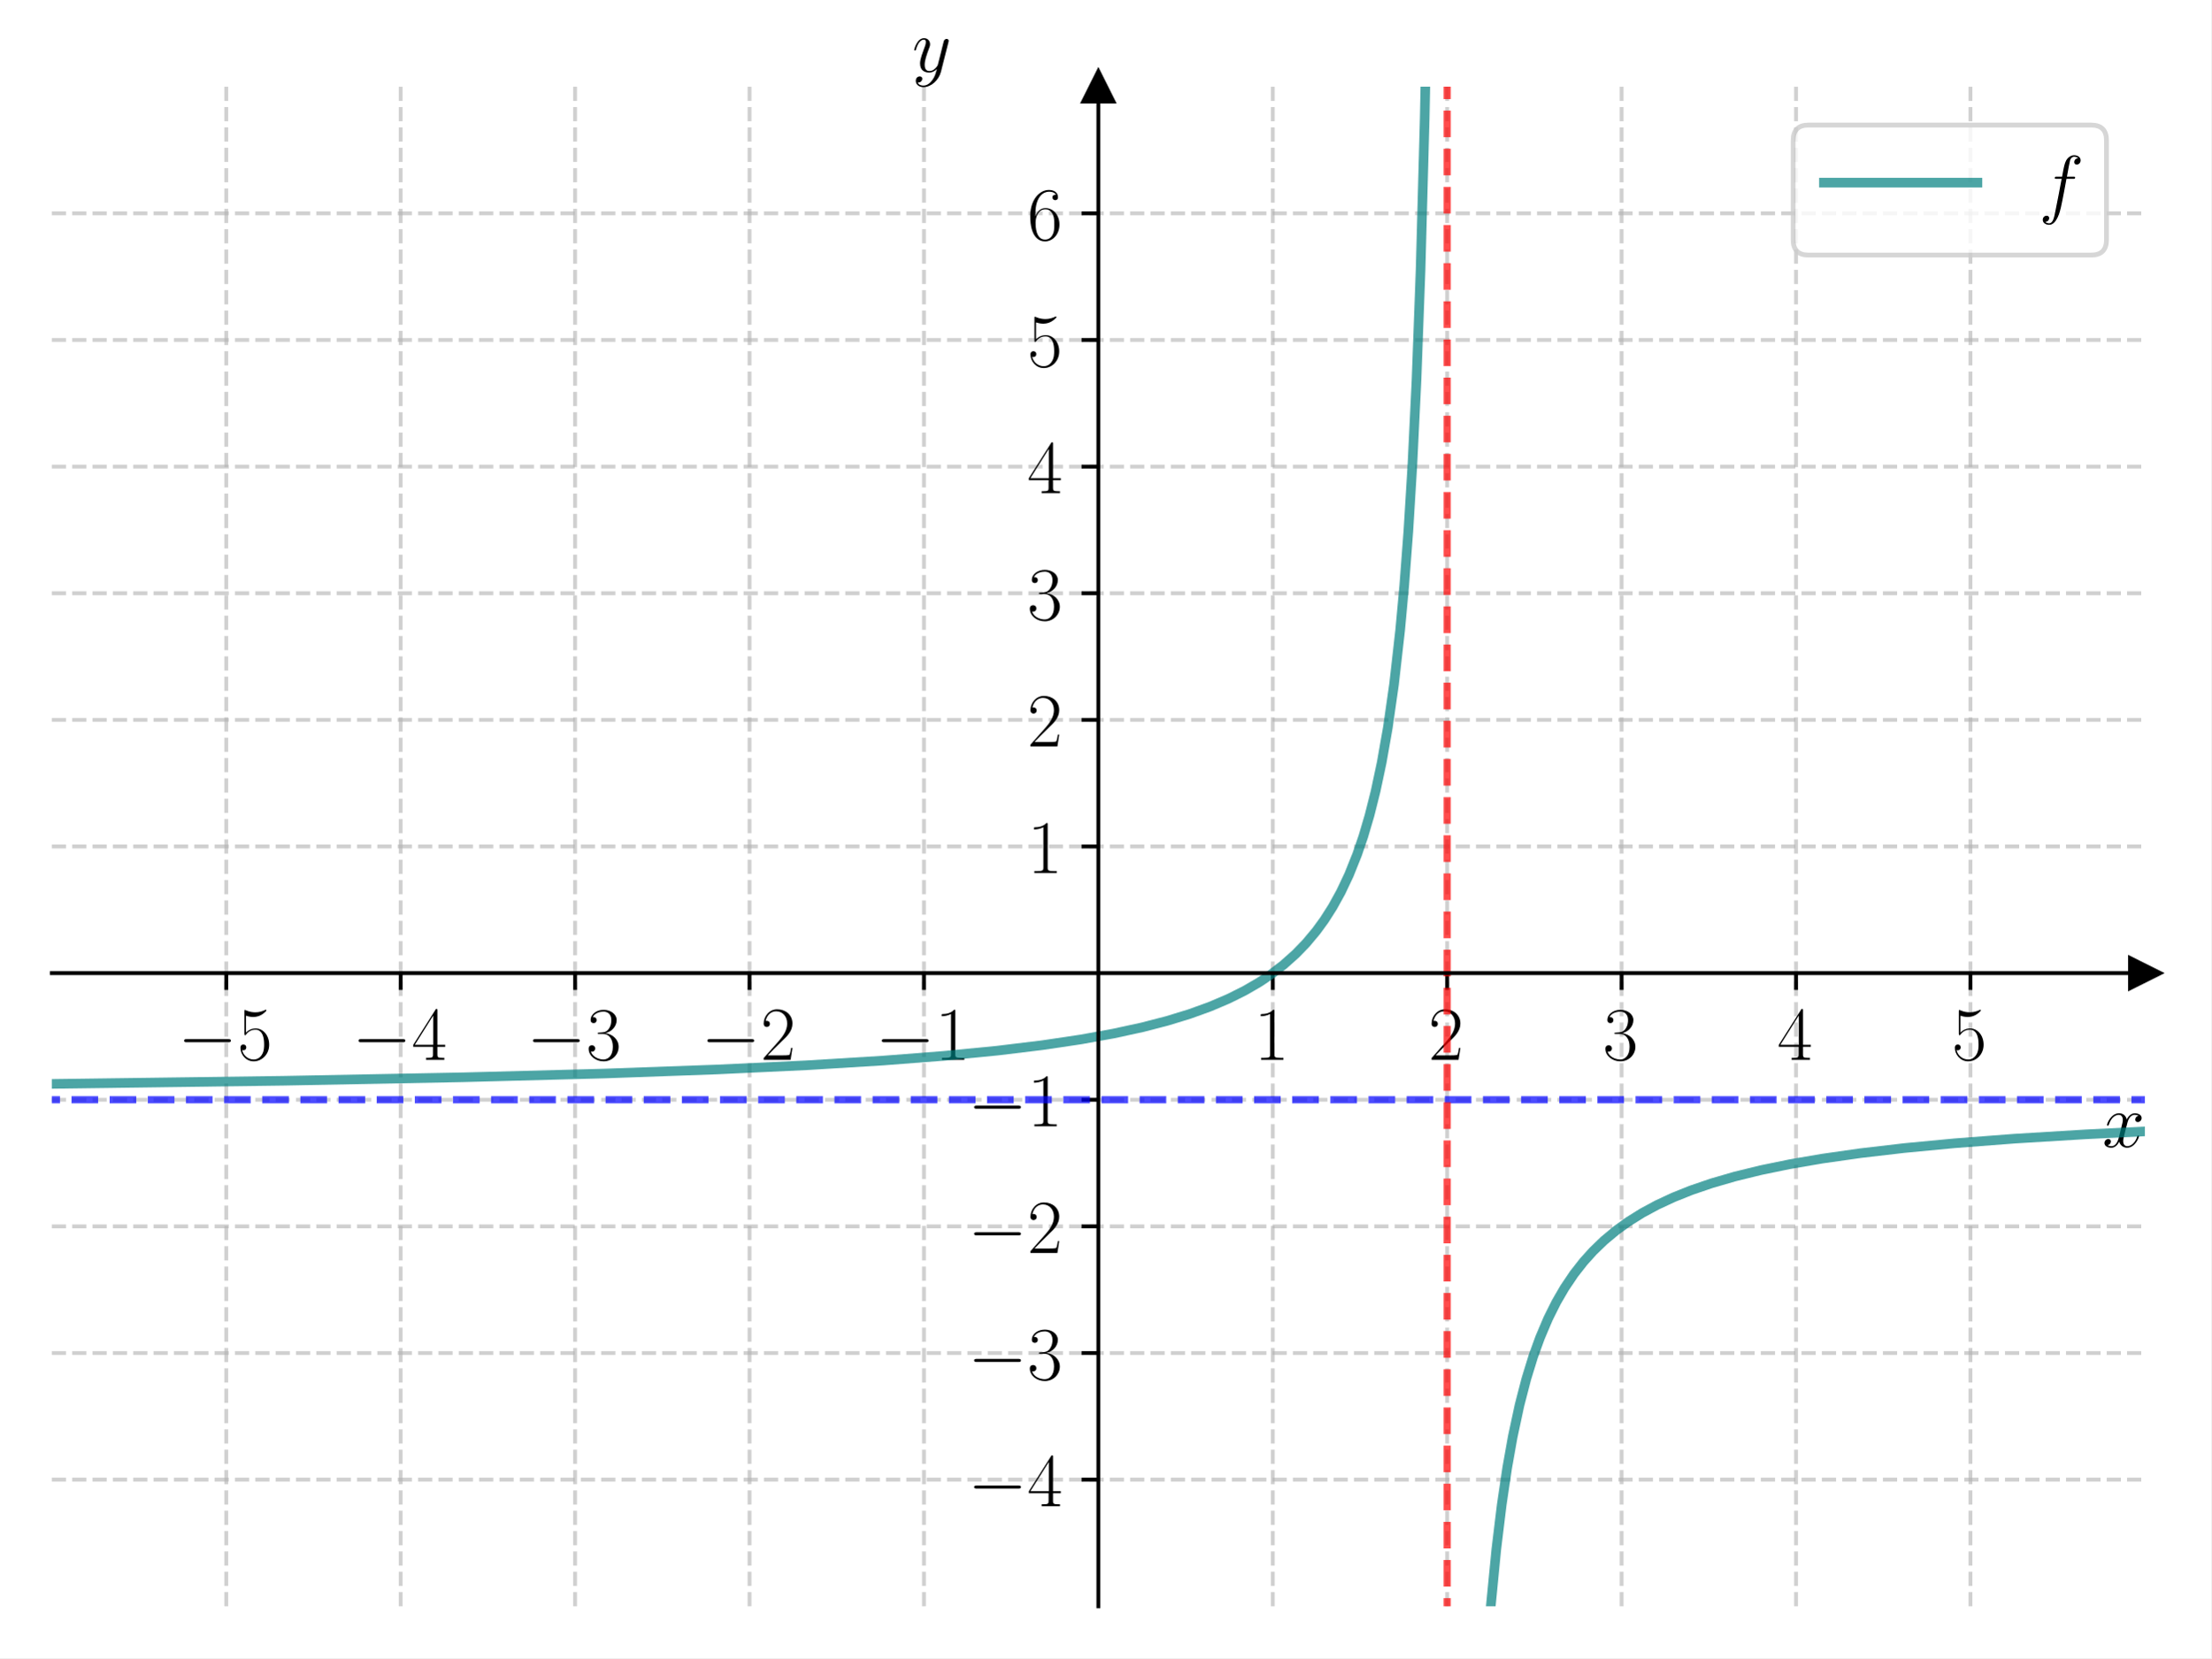
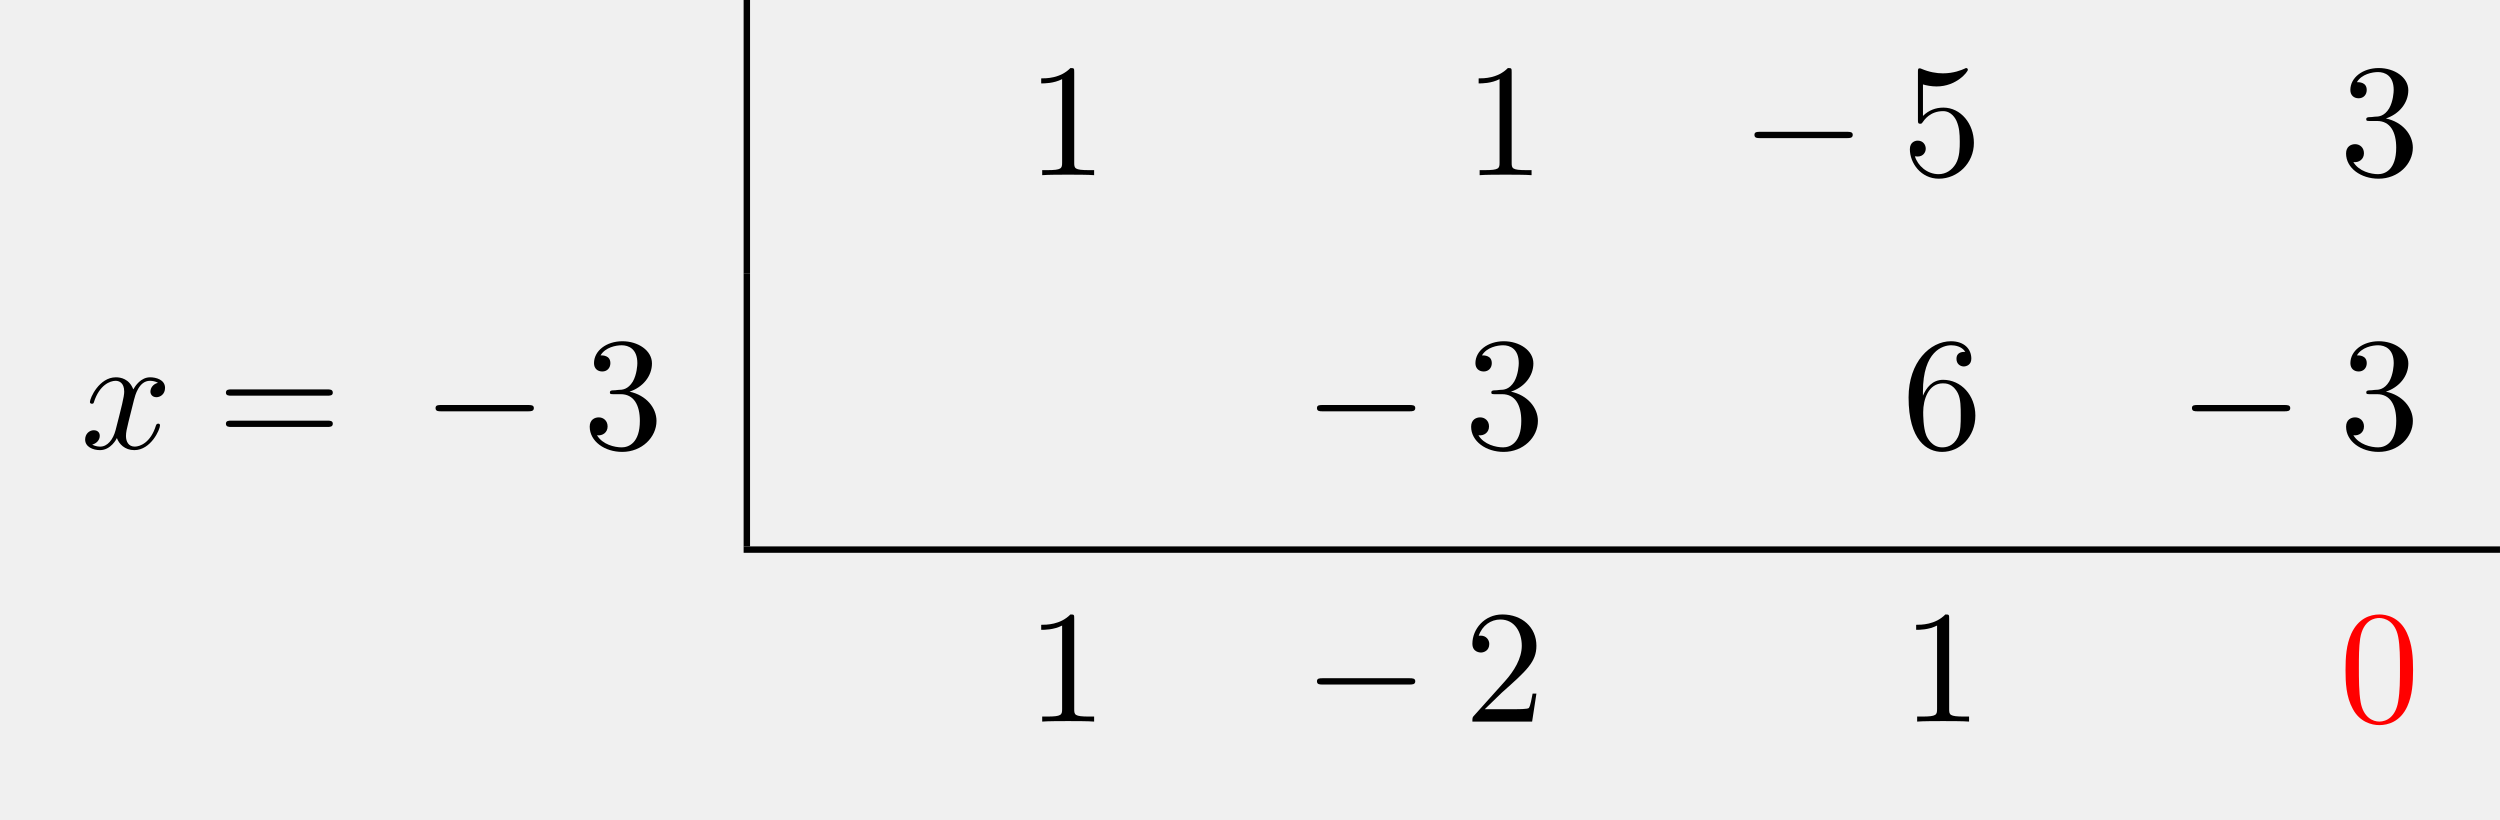
- <svg xmlns="http://www.w3.org/2000/svg" xmlns:xlink="http://www.w3.org/1999/xlink" width="460.8pt" height="345.6pt" viewBox="0 0 460.8 345.6" version="1.1">
+ <svg xmlns="http://www.w3.org/2000/svg" xmlns:xlink="http://www.w3.org/1999/xlink" width="154.978" height="50.809" viewBox="0 0 154.978 50.809">
  <defs>
-     <style type="text/css">*{stroke-linejoin: round; stroke-linecap: butt}</style>
-   </defs>
-   <g id="figure_1">
-     <g id="patch_1">
-       <path d="M 0 345.6  L 460.8 345.6  L 460.8 0  L 0 0  z " style="fill: #ffffff" />
-     </g>
-     <g id="axes_1">
-       <g id="patch_2">
-         <path d="M 10.8 334.8  L 447 334.8  L 447 18.065  L 10.8 18.065  z " style="fill: #ffffff" />
+     <g>
+       <g id="glyph-0-0">
+         <path d="M 2.938 -6.375 C 2.938 -6.625 2.938 -6.641 2.703 -6.641 C 2.078 -6 1.203 -6 0.891 -6 L 0.891 -5.688 C 1.094 -5.688 1.672 -5.688 2.188 -5.953 L 2.188 -0.781 C 2.188 -0.422 2.156 -0.312 1.266 -0.312 L 0.953 -0.312 L 0.953 0 C 1.297 -0.031 2.156 -0.031 2.562 -0.031 C 2.953 -0.031 3.828 -0.031 4.172 0 L 4.172 -0.312 L 3.859 -0.312 C 2.953 -0.312 2.938 -0.422 2.938 -0.781 Z M 2.938 -6.375 " />
      </g>
-       <g id="matplotlib.axis_1">
-         <g id="xtick_1">
-           <g id="line2d_1">
-             <path d="M 47.15 334.8  L 47.15 18.065  " clip-path="url(#p3969164d17)" style="fill: none; stroke-dasharray: 2.96,1.28; stroke-dashoffset: 0; stroke: #b0b0b0; stroke-opacity: 0.6; stroke-width: 0.8" />
-           </g>
-           <g id="line2d_2">
-             <defs>
-               <path id="m79aefeccb5" d="M 0 0  L 0 3.5  " style="stroke: #000000; stroke-width: 0.8" />
-             </defs>
-             <g>
-               <use xlink:href="#m79aefeccb5" x="47.15" y="202.827" style="stroke: #000000; stroke-width: 0.8" />
-             </g>
-           </g>
-           <g id="text_1">
-             <g transform="translate(37.04901 220.8965) scale(0.16 -0.16)">
-               <defs>
-                 <path id="CMSY10-0" d="M 4218 1472  C 4326 1472 4442 1472 4442 1600  C 4442 1728 4326 1728 4218 1728  L 755 1728  C 646 1728 531 1728 531 1600  C 531 1472 646 1472 755 1472  L 4218 1472  z " transform="scale(0.015625)" />
-                 <path id="CMR17-35" d="M 730 3692  C 794 3666 1056 3584 1325 3584  C 1920 3584 2246 3911 2432 4100  C 2432 4157 2432 4192 2394 4192  C 2387 4192 2374 4192 2323 4163  C 2099 4058 1837 3973 1517 3973  C 1325 3973 1037 3999 723 4139  C 653 4171 640 4171 634 4171  C 602 4171 595 4164 595 4037  L 595 2203  C 595 2089 595 2057 659 2057  C 691 2057 704 2070 736 2114  C 941 2401 1222 2522 1542 2522  C 1766 2522 2246 2382 2246 1289  C 2246 1085 2246 715 2054 421  C 1894 159 1645 25 1370 25  C 947 25 518 320 403 814  C 429 807 480 795 506 795  C 589 795 749 840 749 1038  C 749 1210 627 1280 506 1280  C 358 1280 262 1190 262 1011  C 262 454 704 -128 1382 -128  C 2042 -128 2669 440 2669 1264  C 2669 2030 2170 2624 1549 2624  C 1222 2624 947 2503 730 2274  L 730 3692  z " transform="scale(0.015625)" />
-               </defs>
-               <use xlink:href="#CMSY10-0" transform="scale(0.996264)" />
-               <use xlink:href="#CMR17-35" transform="translate(77.48747 0) scale(0.996264)" />
-             </g>
-           </g>
-         </g>
-         <g id="xtick_2">
-           <g id="line2d_3">
-             <path d="M 83.5 334.8  L 83.5 18.065  " clip-path="url(#p3969164d17)" style="fill: none; stroke-dasharray: 2.96,1.28; stroke-dashoffset: 0; stroke: #b0b0b0; stroke-opacity: 0.6; stroke-width: 0.8" />
-           </g>
-           <g id="line2d_4">
-             <g>
-               <use xlink:href="#m79aefeccb5" x="83.5" y="202.827" style="stroke: #000000; stroke-width: 0.8" />
-             </g>
-           </g>
-           <g id="text_2">
-             <g transform="translate(73.39901 220.8965) scale(0.16 -0.16)">
-               <defs>
-                 <path id="CMR17-34" d="M 2150 4122  C 2150 4256 2144 4256 2029 4256  L 128 1254  L 128 1088  L 1779 1088  L 1779 457  C 1779 224 1766 160 1318 160  L 1197 160  L 1197 0  C 1402 0 1747 0 1965 0  C 2182 0 2528 0 2733 0  L 2733 160  L 2611 160  C 2163 160 2150 224 2150 457  L 2150 1088  L 2803 1088  L 2803 1254  L 2150 1254  L 2150 4122  z M 1798 3703  L 1798 1254  L 256 1254  L 1798 3703  z " transform="scale(0.015625)" />
-               </defs>
-               <use xlink:href="#CMSY10-0" transform="scale(0.996264)" />
-               <use xlink:href="#CMR17-34" transform="translate(77.48747 0) scale(0.996264)" />
-             </g>
-           </g>
-         </g>
-         <g id="xtick_3">
-           <g id="line2d_5">
-             <path d="M 119.85 334.8  L 119.85 18.065  " clip-path="url(#p3969164d17)" style="fill: none; stroke-dasharray: 2.96,1.28; stroke-dashoffset: 0; stroke: #b0b0b0; stroke-opacity: 0.6; stroke-width: 0.8" />
-           </g>
-           <g id="line2d_6">
-             <g>
-               <use xlink:href="#m79aefeccb5" x="119.85" y="202.827" style="stroke: #000000; stroke-width: 0.8" />
-             </g>
-           </g>
-           <g id="text_3">
-             <g transform="translate(109.749 220.8965) scale(0.16 -0.16)">
-               <defs>
-                 <path id="CMR17-33" d="M 1414 2157  C 1984 2157 2234 1662 2234 1090  C 2234 320 1824 25 1453 25  C 1114 25 563 194 390 693  C 422 680 454 680 486 680  C 640 680 755 782 755 948  C 755 1133 614 1216 486 1216  C 378 1216 211 1165 211 926  C 211 335 787 -128 1466 -128  C 2176 -128 2720 430 2720 1085  C 2720 1707 2208 2157 1600 2227  C 2086 2328 2554 2756 2554 3329  C 2554 3820 2048 4179 1472 4179  C 890 4179 378 3829 378 3329  C 378 3110 544 3072 627 3072  C 762 3072 877 3155 877 3321  C 877 3486 762 3569 627 3569  C 602 3569 570 3569 544 3557  C 730 3959 1235 4032 1459 4032  C 1683 4032 2106 3925 2106 3320  C 2106 3143 2080 2828 1862 2550  C 1670 2304 1453 2304 1242 2284  C 1210 2284 1062 2269 1037 2269  C 992 2263 966 2257 966 2208  C 966 2163 973 2157 1101 2157  L 1414 2157  z " transform="scale(0.015625)" />
-               </defs>
-               <use xlink:href="#CMSY10-0" transform="scale(0.996264)" />
-               <use xlink:href="#CMR17-33" transform="translate(77.48747 0) scale(0.996264)" />
-             </g>
-           </g>
-         </g>
-         <g id="xtick_4">
-           <g id="line2d_7">
-             <path d="M 156.2 334.8  L 156.2 18.065  " clip-path="url(#p3969164d17)" style="fill: none; stroke-dasharray: 2.96,1.28; stroke-dashoffset: 0; stroke: #b0b0b0; stroke-opacity: 0.6; stroke-width: 0.8" />
-           </g>
-           <g id="line2d_8">
-             <g>
-               <use xlink:href="#m79aefeccb5" x="156.2" y="202.827" style="stroke: #000000; stroke-width: 0.8" />
-             </g>
-           </g>
-           <g id="text_4">
-             <g transform="translate(146.099 220.8965) scale(0.16 -0.16)">
-               <defs>
-                 <path id="CMR17-32" d="M 2669 989  L 2554 989  C 2490 536 2438 459 2413 420  C 2381 369 1920 369 1830 369  L 602 369  C 832 619 1280 1072 1824 1597  C 2214 1967 2669 2402 2669 3035  C 2669 3790 2067 4224 1395 4224  C 691 4224 262 3604 262 3030  C 262 2780 448 2748 525 2748  C 589 2748 781 2787 781 3010  C 781 3207 614 3264 525 3264  C 486 3264 448 3258 422 3245  C 544 3790 915 4058 1306 4058  C 1862 4058 2227 3617 2227 3035  C 2227 2479 1901 2000 1536 1584  L 262 146  L 262 0  L 2515 0  L 2669 989  z " transform="scale(0.015625)" />
-               </defs>
-               <use xlink:href="#CMSY10-0" transform="scale(0.996264)" />
-               <use xlink:href="#CMR17-32" transform="translate(77.48747 0) scale(0.996264)" />
-             </g>
-           </g>
-         </g>
-         <g id="xtick_5">
-           <g id="line2d_9">
-             <path d="M 192.55 334.8  L 192.55 18.065  " clip-path="url(#p3969164d17)" style="fill: none; stroke-dasharray: 2.96,1.28; stroke-dashoffset: 0; stroke: #b0b0b0; stroke-opacity: 0.6; stroke-width: 0.8" />
-           </g>
-           <g id="line2d_10">
-             <g>
-               <use xlink:href="#m79aefeccb5" x="192.55" y="202.827" style="stroke: #000000; stroke-width: 0.8" />
-             </g>
-           </g>
-           <g id="text_5">
-             <g transform="translate(182.449 220.8965) scale(0.16 -0.16)">
-               <defs>
-                 <path id="CMR17-31" d="M 1702 4058  C 1702 4192 1696 4192 1606 4192  C 1357 3916 979 3827 621 3827  C 602 3827 570 3827 563 3808  C 557 3795 557 3782 557 3648  C 755 3648 1088 3686 1344 3839  L 1344 461  C 1344 236 1331 160 781 160  L 589 160  L 589 0  C 896 0 1216 0 1523 0  C 1830 0 2150 0 2458 0  L 2458 160  L 2266 160  C 1715 160 1702 230 1702 458  L 1702 4058  z " transform="scale(0.015625)" />
-               </defs>
-               <use xlink:href="#CMSY10-0" transform="scale(0.996264)" />
-               <use xlink:href="#CMR17-31" transform="translate(77.48747 0) scale(0.996264)" />
-             </g>
-           </g>
-         </g>
-         <g id="xtick_6">
-           <g id="line2d_11">
-             <path d="M 265.25 334.8  L 265.25 18.065  " clip-path="url(#p3969164d17)" style="fill: none; stroke-dasharray: 2.96,1.28; stroke-dashoffset: 0; stroke: #b0b0b0; stroke-opacity: 0.6; stroke-width: 0.8" />
-           </g>
-           <g id="line2d_12">
-             <g>
-               <use xlink:href="#m79aefeccb5" x="265.25" y="202.827" style="stroke: #000000; stroke-width: 0.8" />
-             </g>
-           </g>
-           <g id="text_6">
-             <g transform="translate(261.348 220.8965) scale(0.16 -0.16)">
-               <use xlink:href="#CMR17-31" transform="scale(0.996264)" />
-             </g>
-           </g>
-         </g>
-         <g id="xtick_7">
-           <g id="line2d_13">
-             <path d="M 301.6 334.8  L 301.6 18.065  " clip-path="url(#p3969164d17)" style="fill: none; stroke-dasharray: 2.96,1.28; stroke-dashoffset: 0; stroke: #b0b0b0; stroke-opacity: 0.6; stroke-width: 0.8" />
-           </g>
-           <g id="line2d_14">
-             <g>
-               <use xlink:href="#m79aefeccb5" x="301.6" y="202.827" style="stroke: #000000; stroke-width: 0.8" />
-             </g>
-           </g>
-           <g id="text_7">
-             <g transform="translate(297.698 220.8965) scale(0.16 -0.16)">
-               <use xlink:href="#CMR17-32" transform="scale(0.996264)" />
-             </g>
-           </g>
-         </g>
-         <g id="xtick_8">
-           <g id="line2d_15">
-             <path d="M 337.95 334.8  L 337.95 18.065  " clip-path="url(#p3969164d17)" style="fill: none; stroke-dasharray: 2.96,1.28; stroke-dashoffset: 0; stroke: #b0b0b0; stroke-opacity: 0.6; stroke-width: 0.8" />
-           </g>
-           <g id="line2d_16">
-             <g>
-               <use xlink:href="#m79aefeccb5" x="337.95" y="202.827" style="stroke: #000000; stroke-width: 0.8" />
-             </g>
-           </g>
-           <g id="text_8">
-             <g transform="translate(334.048 220.8965) scale(0.16 -0.16)">
-               <use xlink:href="#CMR17-33" transform="scale(0.996264)" />
-             </g>
-           </g>
-         </g>
-         <g id="xtick_9">
-           <g id="line2d_17">
-             <path d="M 374.3 334.8  L 374.3 18.065  " clip-path="url(#p3969164d17)" style="fill: none; stroke-dasharray: 2.96,1.28; stroke-dashoffset: 0; stroke: #b0b0b0; stroke-opacity: 0.6; stroke-width: 0.8" />
-           </g>
-           <g id="line2d_18">
-             <g>
-               <use xlink:href="#m79aefeccb5" x="374.3" y="202.827" style="stroke: #000000; stroke-width: 0.8" />
-             </g>
-           </g>
-           <g id="text_9">
-             <g transform="translate(370.398 220.8965) scale(0.16 -0.16)">
-               <use xlink:href="#CMR17-34" transform="scale(0.996264)" />
-             </g>
-           </g>
-         </g>
-         <g id="xtick_10">
-           <g id="line2d_19">
-             <path d="M 410.65 334.8  L 410.65 18.065  " clip-path="url(#p3969164d17)" style="fill: none; stroke-dasharray: 2.96,1.28; stroke-dashoffset: 0; stroke: #b0b0b0; stroke-opacity: 0.6; stroke-width: 0.8" />
-           </g>
-           <g id="line2d_20">
-             <g>
-               <use xlink:href="#m79aefeccb5" x="410.65" y="202.827" style="stroke: #000000; stroke-width: 0.8" />
-             </g>
-           </g>
-           <g id="text_10">
-             <g transform="translate(406.748 220.8965) scale(0.16 -0.16)">
-               <use xlink:href="#CMR17-35" transform="scale(0.996264)" />
-             </g>
-           </g>
-         </g>
-         <g id="text_11">
-           <g transform="translate(438.1306 239.0655) scale(0.16 -0.16)">
-             <defs>
-               <path id="CMMI12-78" d="M 3034 2606  C 2829 2567 2752 2414 2752 2293  C 2752 2139 2874 2088 2963 2088  C 3155 2088 3290 2254 3290 2427  C 3290 2695 2982 2816 2714 2816  C 2323 2816 2106 2433 2048 2312  C 1901 2816 1504 2816 1389 2816  C 736 2816 390 1980 390 1839  C 390 1814 416 1782 461 1782  C 512 1782 525 1820 538 1846  C 755 2555 1184 2689 1370 2689  C 1658 2689 1715 2420 1715 2267  C 1715 2127 1677 1980 1600 1673  L 1382 798  C 1286 415 1101 64 762 64  C 730 64 570 64 435 147  C 666 192 717 383 717 460  C 717 588 621 664 499 664  C 346 664 179 530 179 326  C 179 57 480 -64 755 -64  C 1062 -64 1280 179 1414 441  C 1517 64 1837 -64 2074 -64  C 2726 -64 3072 773 3072 913  C 3072 945 3046 971 3008 971  C 2950 971 2944 939 2925 888  C 2752 326 2381 64 2093 64  C 1869 64 1747 230 1747 492  C 1747 632 1773 734 1875 1156  L 2099 2024  C 2195 2408 2413 2689 2707 2689  C 2720 2689 2899 2689 3034 2606  z " transform="scale(0.015625)" />
-             </defs>
-             <use xlink:href="#CMMI12-78" transform="scale(0.996264)" />
-           </g>
-         </g>
+       <g id="glyph-0-1">
+         <path d="M 4.469 -2 C 4.469 -3.188 3.656 -4.188 2.578 -4.188 C 2.109 -4.188 1.672 -4.031 1.312 -3.672 L 1.312 -5.625 C 1.516 -5.562 1.844 -5.5 2.156 -5.5 C 3.391 -5.5 4.094 -6.406 4.094 -6.531 C 4.094 -6.594 4.062 -6.641 3.984 -6.641 C 3.984 -6.641 3.953 -6.641 3.906 -6.609 C 3.703 -6.516 3.219 -6.312 2.547 -6.312 C 2.156 -6.312 1.688 -6.391 1.219 -6.594 C 1.141 -6.625 1.125 -6.625 1.109 -6.625 C 1 -6.625 1 -6.547 1 -6.391 L 1 -3.438 C 1 -3.266 1 -3.188 1.141 -3.188 C 1.219 -3.188 1.234 -3.203 1.281 -3.266 C 1.391 -3.422 1.75 -3.969 2.562 -3.969 C 3.078 -3.969 3.328 -3.516 3.406 -3.328 C 3.562 -2.953 3.594 -2.578 3.594 -2.078 C 3.594 -1.719 3.594 -1.125 3.344 -0.703 C 3.109 -0.312 2.734 -0.062 2.281 -0.062 C 1.562 -0.062 0.984 -0.594 0.812 -1.172 C 0.844 -1.172 0.875 -1.156 0.984 -1.156 C 1.312 -1.156 1.484 -1.406 1.484 -1.641 C 1.484 -1.891 1.312 -2.141 0.984 -2.141 C 0.844 -2.141 0.5 -2.062 0.5 -1.609 C 0.5 -0.75 1.188 0.219 2.297 0.219 C 3.453 0.219 4.469 -0.734 4.469 -2 Z M 4.469 -2 " />
      </g>
-       <g id="matplotlib.axis_2">
-         <g id="ytick_1">
-           <g id="line2d_21">
-             <path d="M 10.8 308.405  L 447 308.405  " clip-path="url(#p3969164d17)" style="fill: none; stroke-dasharray: 2.96,1.28; stroke-dashoffset: 0; stroke: #b0b0b0; stroke-opacity: 0.6; stroke-width: 0.8" />
-           </g>
-           <g id="line2d_22">
-             <defs>
-               <path id="ma14cb1d620" d="M 0 0  L -3.5 0  " style="stroke: #000000; stroke-width: 0.8" />
-             </defs>
-             <g>
-               <use xlink:href="#ma14cb1d620" x="228.9" y="308.405" style="stroke: #000000; stroke-width: 0.8" />
-             </g>
-           </g>
-           <g id="text_12">
-             <g transform="translate(201.698 313.9402) scale(0.16 -0.16)">
-               <use xlink:href="#CMSY10-0" transform="scale(0.996264)" />
-               <use xlink:href="#CMR17-34" transform="translate(77.48747 0) scale(0.996264)" />
-             </g>
-           </g>
-         </g>
-         <g id="ytick_2">
-           <g id="line2d_23">
-             <path d="M 10.8 282.011  L 447 282.011  " clip-path="url(#p3969164d17)" style="fill: none; stroke-dasharray: 2.96,1.28; stroke-dashoffset: 0; stroke: #b0b0b0; stroke-opacity: 0.6; stroke-width: 0.8" />
-           </g>
-           <g id="line2d_24">
-             <g>
-               <use xlink:href="#ma14cb1d620" x="228.9" y="282.011" style="stroke: #000000; stroke-width: 0.8" />
-             </g>
-           </g>
-           <g id="text_13">
-             <g transform="translate(201.698 287.5455) scale(0.16 -0.16)">
-               <use xlink:href="#CMSY10-0" transform="scale(0.996264)" />
-               <use xlink:href="#CMR17-33" transform="translate(77.48747 0) scale(0.996264)" />
-             </g>
-           </g>
-         </g>
-         <g id="ytick_3">
-           <g id="line2d_25">
-             <path d="M 10.8 255.616  L 447 255.616  " clip-path="url(#p3969164d17)" style="fill: none; stroke-dasharray: 2.96,1.28; stroke-dashoffset: 0; stroke: #b0b0b0; stroke-opacity: 0.6; stroke-width: 0.8" />
-           </g>
-           <g id="line2d_26">
-             <g>
-               <use xlink:href="#ma14cb1d620" x="228.9" y="255.616" style="stroke: #000000; stroke-width: 0.8" />
-             </g>
-           </g>
-           <g id="text_14">
-             <g transform="translate(201.698 261.1509) scale(0.16 -0.16)">
-               <use xlink:href="#CMSY10-0" transform="scale(0.996264)" />
-               <use xlink:href="#CMR17-32" transform="translate(77.48747 0) scale(0.996264)" />
-             </g>
-           </g>
-         </g>
-         <g id="ytick_4">
-           <g id="line2d_27">
-             <path d="M 10.8 229.222  L 447 229.222  " clip-path="url(#p3969164d17)" style="fill: none; stroke-dasharray: 2.96,1.28; stroke-dashoffset: 0; stroke: #b0b0b0; stroke-opacity: 0.6; stroke-width: 0.8" />
-           </g>
-           <g id="line2d_28">
-             <g>
-               <use xlink:href="#ma14cb1d620" x="228.9" y="229.222" style="stroke: #000000; stroke-width: 0.8" />
-             </g>
-           </g>
-           <g id="text_15">
-             <g transform="translate(201.698 234.7563) scale(0.16 -0.16)">
-               <use xlink:href="#CMSY10-0" transform="scale(0.996264)" />
-               <use xlink:href="#CMR17-31" transform="translate(77.48747 0) scale(0.996264)" />
-             </g>
-           </g>
-         </g>
-         <g id="ytick_5">
-           <g id="line2d_29">
-             <path d="M 10.8 176.432  L 447 176.432  " clip-path="url(#p3969164d17)" style="fill: none; stroke-dasharray: 2.96,1.28; stroke-dashoffset: 0; stroke: #b0b0b0; stroke-opacity: 0.6; stroke-width: 0.8" />
-           </g>
-           <g id="line2d_30">
-             <g>
-               <use xlink:href="#ma14cb1d620" x="228.9" y="176.432" style="stroke: #000000; stroke-width: 0.8" />
-             </g>
-           </g>
-           <g id="text_16">
-             <g transform="translate(214.096 181.9671) scale(0.16 -0.16)">
-               <use xlink:href="#CMR17-31" transform="scale(0.996264)" />
-             </g>
-           </g>
-         </g>
-         <g id="ytick_6">
-           <g id="line2d_31">
-             <path d="M 10.8 150.038  L 447 150.038  " clip-path="url(#p3969164d17)" style="fill: none; stroke-dasharray: 2.96,1.28; stroke-dashoffset: 0; stroke: #b0b0b0; stroke-opacity: 0.6; stroke-width: 0.8" />
-           </g>
-           <g id="line2d_32">
-             <g>
-               <use xlink:href="#ma14cb1d620" x="228.9" y="150.038" style="stroke: #000000; stroke-width: 0.8" />
-             </g>
-           </g>
-           <g id="text_17">
-             <g transform="translate(214.096 155.5724) scale(0.16 -0.16)">
-               <use xlink:href="#CMR17-32" transform="scale(0.996264)" />
-             </g>
-           </g>
-         </g>
-         <g id="ytick_7">
-           <g id="line2d_33">
-             <path d="M 10.8 123.643  L 447 123.643  " clip-path="url(#p3969164d17)" style="fill: none; stroke-dasharray: 2.96,1.28; stroke-dashoffset: 0; stroke: #b0b0b0; stroke-opacity: 0.6; stroke-width: 0.8" />
-           </g>
-           <g id="line2d_34">
-             <g>
-               <use xlink:href="#ma14cb1d620" x="228.9" y="123.643" style="stroke: #000000; stroke-width: 0.8" />
-             </g>
-           </g>
-           <g id="text_18">
-             <g transform="translate(214.096 129.1778) scale(0.16 -0.16)">
-               <use xlink:href="#CMR17-33" transform="scale(0.996264)" />
-             </g>
-           </g>
-         </g>
-         <g id="ytick_8">
-           <g id="line2d_35">
-             <path d="M 10.8 97.248  L 447 97.248  " clip-path="url(#p3969164d17)" style="fill: none; stroke-dasharray: 2.96,1.28; stroke-dashoffset: 0; stroke: #b0b0b0; stroke-opacity: 0.6; stroke-width: 0.8" />
-           </g>
-           <g id="line2d_36">
-             <g>
-               <use xlink:href="#ma14cb1d620" x="228.9" y="97.248" style="stroke: #000000; stroke-width: 0.8" />
-             </g>
-           </g>
-           <g id="text_19">
-             <g transform="translate(214.096 102.7832) scale(0.16 -0.16)">
-               <use xlink:href="#CMR17-34" transform="scale(0.996264)" />
-             </g>
-           </g>
-         </g>
-         <g id="ytick_9">
-           <g id="line2d_37">
-             <path d="M 10.8 70.854  L 447 70.854  " clip-path="url(#p3969164d17)" style="fill: none; stroke-dasharray: 2.96,1.28; stroke-dashoffset: 0; stroke: #b0b0b0; stroke-opacity: 0.6; stroke-width: 0.8" />
-           </g>
-           <g id="line2d_38">
-             <g>
-               <use xlink:href="#ma14cb1d620" x="228.9" y="70.854" style="stroke: #000000; stroke-width: 0.8" />
-             </g>
-           </g>
-           <g id="text_20">
-             <g transform="translate(214.096 76.38857) scale(0.16 -0.16)">
-               <use xlink:href="#CMR17-35" transform="scale(0.996264)" />
-             </g>
-           </g>
-         </g>
-         <g id="ytick_10">
-           <g id="line2d_39">
-             <path d="M 10.8 44.459  L 447 44.459  " clip-path="url(#p3969164d17)" style="fill: none; stroke-dasharray: 2.96,1.28; stroke-dashoffset: 0; stroke: #b0b0b0; stroke-opacity: 0.6; stroke-width: 0.8" />
-           </g>
-           <g id="line2d_40">
-             <g>
-               <use xlink:href="#ma14cb1d620" x="228.9" y="44.459" style="stroke: #000000; stroke-width: 0.8" />
-             </g>
-           </g>
-           <g id="text_21">
-             <g transform="translate(214.096 49.99395) scale(0.16 -0.16)">
-               <defs>
-                 <path id="CMR17-36" d="M 678 2176  C 678 3690 1395 4032 1811 4032  C 1946 4032 2272 4009 2400 3776  C 2298 3776 2106 3776 2106 3553  C 2106 3381 2246 3323 2336 3323  C 2394 3323 2566 3348 2566 3560  C 2566 3954 2246 4179 1805 4179  C 1043 4179 243 3390 243 1984  C 243 253 966 -128 1478 -128  C 2099 -128 2688 427 2688 1283  C 2688 2081 2170 2662 1517 2662  C 1126 2662 838 2407 678 1960  L 678 2176  z M 1478 25  C 691 25 691 1200 691 1436  C 691 1896 909 2560 1504 2560  C 1613 2560 1926 2560 2138 2120  C 2253 1870 2253 1609 2253 1289  C 2253 944 2253 690 2118 434  C 1978 171 1773 25 1478 25  z " transform="scale(0.015625)" />
-               </defs>
-               <use xlink:href="#CMR17-36" transform="scale(0.996264)" />
-             </g>
-           </g>
-         </g>
-         <g id="text_22">
-           <g transform="translate(190.0877 14.96506) scale(0.16 -0.16)">
-             <defs>
-               <path id="CMMI12-79" d="M 1683 -700  C 1510 -939 1261 -1152 947 -1152  C 870 -1152 563 -1152 467 -889  C 486 -895 518 -895 531 -895  C 723 -895 851 -729 851 -582  C 851 -435 730 -384 634 -384  C 531 -384 307 -458 307 -759  C 307 -1071 582 -1286 947 -1286  C 1587 -1286 2234 -700 2413 6  L 3040 2485  C 3046 2517 3059 2556 3059 2594  C 3059 2689 2982 2753 2886 2753  C 2829 2753 2694 2727 2643 2535  L 2170 658  C 2138 543 2138 530 2086 460  C 1958 281 1747 64 1440 64  C 1082 64 1050 415 1050 588  C 1050 952 1222 1443 1395 1903  C 1466 2088 1504 2178 1504 2305  C 1504 2574 1312 2816 998 2816  C 410 2816 173 1890 173 1839  C 173 1814 198 1782 243 1782  C 301 1782 307 1807 333 1897  C 486 2433 730 2689 979 2689  C 1037 2689 1146 2689 1146 2478  C 1146 2312 1075 2127 979 1884  C 666 1047 666 837 666 683  C 666 77 1101 -64 1421 -64  C 1606 -64 1837 -6 2061 230  L 2067 224  C 1971 -147 1907 -392 1683 -700  z " transform="scale(0.015625)" />
-             </defs>
-             <use xlink:href="#CMMI12-79" transform="scale(0.996264)" />
-           </g>
-         </g>
+       <g id="glyph-0-2">
+         <path d="M 2.891 -3.516 C 3.703 -3.781 4.281 -4.469 4.281 -5.266 C 4.281 -6.078 3.406 -6.641 2.453 -6.641 C 1.453 -6.641 0.688 -6.047 0.688 -5.281 C 0.688 -4.953 0.906 -4.766 1.203 -4.766 C 1.5 -4.766 1.703 -4.984 1.703 -5.281 C 1.703 -5.766 1.234 -5.766 1.094 -5.766 C 1.391 -6.266 2.047 -6.391 2.406 -6.391 C 2.828 -6.391 3.375 -6.172 3.375 -5.281 C 3.375 -5.156 3.344 -4.578 3.094 -4.141 C 2.797 -3.656 2.453 -3.625 2.203 -3.625 C 2.125 -3.609 1.891 -3.594 1.812 -3.594 C 1.734 -3.578 1.672 -3.562 1.672 -3.469 C 1.672 -3.359 1.734 -3.359 1.906 -3.359 L 2.344 -3.359 C 3.156 -3.359 3.531 -2.688 3.531 -1.703 C 3.531 -0.344 2.844 -0.062 2.406 -0.062 C 1.969 -0.062 1.219 -0.234 0.875 -0.812 C 1.219 -0.766 1.531 -0.984 1.531 -1.359 C 1.531 -1.719 1.266 -1.922 0.984 -1.922 C 0.734 -1.922 0.422 -1.781 0.422 -1.344 C 0.422 -0.438 1.344 0.219 2.438 0.219 C 3.656 0.219 4.562 -0.688 4.562 -1.703 C 4.562 -2.516 3.922 -3.297 2.891 -3.516 Z M 2.891 -3.516 " />
      </g>
-       <g id="line2d_41">
-         <defs>
-           <path id="m4df50f2866" d="M 3 0  L -3 -3  L -3 3  z " style="stroke: #000000; stroke-linejoin: miter" />
-         </defs>
-         <g>
-           <use xlink:href="#m4df50f2866" x="447" y="202.827" style="stroke: #000000; stroke-linejoin: miter" />
-         </g>
+       <g id="glyph-0-3">
+         <path d="M 6.844 -3.266 C 7 -3.266 7.188 -3.266 7.188 -3.453 C 7.188 -3.656 7 -3.656 6.859 -3.656 L 0.891 -3.656 C 0.75 -3.656 0.562 -3.656 0.562 -3.453 C 0.562 -3.266 0.75 -3.266 0.891 -3.266 Z M 6.859 -1.328 C 7 -1.328 7.188 -1.328 7.188 -1.531 C 7.188 -1.719 7 -1.719 6.844 -1.719 L 0.891 -1.719 C 0.75 -1.719 0.562 -1.719 0.562 -1.531 C 0.562 -1.328 0.75 -1.328 0.891 -1.328 Z M 6.859 -1.328 " />
      </g>
-       <g id="line2d_42">
-         <defs>
-           <path id="me597175436" d="M 0 -3  L -3 3  L 3 3  z " style="stroke: #000000; stroke-linejoin: miter" />
-         </defs>
-         <g>
-           <use xlink:href="#me597175436" x="228.9" y="18.065" style="stroke: #000000; stroke-linejoin: miter" />
-         </g>
+       <g id="glyph-0-4">
+         <path d="M 1.312 -3.266 L 1.312 -3.516 C 1.312 -6.031 2.547 -6.391 3.062 -6.391 C 3.297 -6.391 3.719 -6.328 3.938 -5.984 C 3.781 -5.984 3.391 -5.984 3.391 -5.547 C 3.391 -5.234 3.625 -5.078 3.844 -5.078 C 4 -5.078 4.312 -5.172 4.312 -5.562 C 4.312 -6.156 3.875 -6.641 3.047 -6.641 C 1.766 -6.641 0.422 -5.359 0.422 -3.156 C 0.422 -0.484 1.578 0.219 2.5 0.219 C 3.609 0.219 4.562 -0.719 4.562 -2.031 C 4.562 -3.297 3.672 -4.25 2.562 -4.25 C 1.891 -4.25 1.516 -3.75 1.312 -3.266 Z M 2.5 -0.062 C 1.875 -0.062 1.578 -0.656 1.516 -0.812 C 1.328 -1.281 1.328 -2.078 1.328 -2.25 C 1.328 -3.031 1.656 -4.031 2.547 -4.031 C 2.719 -4.031 3.172 -4.031 3.484 -3.406 C 3.656 -3.047 3.656 -2.531 3.656 -2.047 C 3.656 -1.562 3.656 -1.062 3.484 -0.703 C 3.188 -0.109 2.734 -0.062 2.5 -0.062 Z M 2.5 -0.062 " />
      </g>
-       <g id="line2d_43">
-         <path d="M 10.374 225.927  L 58.982 225.267  L 96.505 224.543  L 125.926 223.76  L 149.378 222.919  L 168.139 222.033  L 183.916 221.069  L 196.707 220.075  L 207.794 218.994  L 217.174 217.857  L 225.276 216.651  L 232.098 215.417  L 238.067 214.12  L 243.184 212.797  L 247.874 211.363  L 252.138 209.824  L 255.976 208.192  L 259.387 206.493  L 262.372 204.763  L 264.93 203.057  L 267.489 201.095  L 270.047 198.814  L 272.179 196.611  L 274.311 194.063  L 276.016 191.719  L 277.722 189.04  L 279.428 185.95  L 281.133 182.344  L 282.839 178.082  L 284.118 174.34  L 285.397 170.007  L 286.676 164.932  L 287.955 158.905  L 289.235 151.63  L 290.514 142.678  L 291.793 131.389  L 292.646 122.072  L 293.499 110.793  L 294.351 96.86  L 295.204 79.212  L 296.057 56.134  L 296.91 24.663  L 297.425 -1  L 297.425 -1  " clip-path="url(#p3969164d17)" style="fill: none; stroke: #008080; stroke-opacity: 0.7; stroke-width: 2; stroke-linecap: square" />
+       <g id="glyph-0-5">
+         <path d="M 1.266 -0.766 L 2.328 -1.797 C 3.875 -3.172 4.469 -3.703 4.469 -4.703 C 4.469 -5.844 3.578 -6.641 2.359 -6.641 C 1.234 -6.641 0.5 -5.719 0.5 -4.828 C 0.5 -4.281 1 -4.281 1.031 -4.281 C 1.203 -4.281 1.547 -4.391 1.547 -4.812 C 1.547 -5.062 1.359 -5.328 1.016 -5.328 C 0.938 -5.328 0.922 -5.328 0.891 -5.312 C 1.109 -5.969 1.656 -6.328 2.234 -6.328 C 3.141 -6.328 3.562 -5.516 3.562 -4.703 C 3.562 -3.906 3.078 -3.125 2.516 -2.5 L 0.609 -0.375 C 0.5 -0.266 0.5 -0.234 0.5 0 L 4.203 0 L 4.469 -1.734 L 4.234 -1.734 C 4.172 -1.438 4.109 -1 4 -0.844 C 3.938 -0.766 3.281 -0.766 3.062 -0.766 Z M 1.266 -0.766 " />
      </g>
-       <g id="line2d_44">
-         <path d="M 309.776 346.6  L 310.696 334.697  L 311.833 322.977  L 312.97 313.602  L 314.108 305.931  L 315.245 299.538  L 316.666 292.905  L 318.087 287.415  L 319.509 282.796  L 320.93 278.857  L 322.635 274.832  L 324.341 271.412  L 326.047 268.468  L 328.036 265.514  L 330.026 262.974  L 332.016 260.766  L 334.29 258.571  L 336.848 256.441  L 339.407 254.599  L 342.249 252.824  L 345.376 251.138  L 348.787 249.554  L 352.483 248.077  L 356.747 246.62  L 361.579 245.218  L 366.98 243.896  L 372.95 242.669  L 379.772 241.495  L 387.731 240.361  L 396.828 239.297  L 407.345 238.295  L 419.853 237.335  L 434.635 236.434  L 447.142 235.814  L 447.142 235.814  " clip-path="url(#p3969164d17)" style="fill: none; stroke: #008080; stroke-opacity: 0.7; stroke-width: 2; stroke-linecap: square" />
+       <g id="glyph-0-6">
+         <path d="M 4.578 -3.188 C 4.578 -3.984 4.531 -4.781 4.188 -5.516 C 3.734 -6.484 2.906 -6.641 2.5 -6.641 C 1.891 -6.641 1.172 -6.375 0.75 -5.453 C 0.438 -4.766 0.391 -3.984 0.391 -3.188 C 0.391 -2.438 0.422 -1.547 0.844 -0.781 C 1.266 0.016 2 0.219 2.484 0.219 C 3.016 0.219 3.781 0.016 4.219 -0.938 C 4.531 -1.625 4.578 -2.406 4.578 -3.188 Z M 2.484 0 C 2.094 0 1.5 -0.25 1.328 -1.203 C 1.219 -1.797 1.219 -2.719 1.219 -3.312 C 1.219 -3.953 1.219 -4.609 1.297 -5.141 C 1.484 -6.328 2.234 -6.422 2.484 -6.422 C 2.812 -6.422 3.469 -6.234 3.656 -5.25 C 3.766 -4.688 3.766 -3.938 3.766 -3.312 C 3.766 -2.562 3.766 -1.891 3.656 -1.25 C 3.5 -0.297 2.938 0 2.484 0 Z M 2.484 0 " />
      </g>
-       <g id="LineCollection_1">
-         <path d="M -1 229.222  L 461.8 229.222  " clip-path="url(#p3969164d17)" style="fill: none; stroke-dasharray: 5.55,2.4; stroke-dashoffset: 0; stroke: #0000ff; stroke-opacity: 0.7; stroke-width: 1.5" />
+       <g id="glyph-1-0">
+         <path d="M 6.562 -2.297 C 6.734 -2.297 6.922 -2.297 6.922 -2.5 C 6.922 -2.688 6.734 -2.688 6.562 -2.688 L 1.172 -2.688 C 1 -2.688 0.828 -2.688 0.828 -2.5 C 0.828 -2.297 1 -2.297 1.172 -2.297 Z M 6.562 -2.297 " />
      </g>
-       <g id="LineCollection_2">
-         <path d="M 301.6 346.6  L 301.6 -1  " clip-path="url(#p3969164d17)" style="fill: none; stroke-dasharray: 5.55,2.4; stroke-dashoffset: 0; stroke: #ff0000; stroke-opacity: 0.7; stroke-width: 1.5" />
-       </g>
-       <g id="patch_3">
-         <path d="M 228.9 334.8  L 228.9 18.065  " style="fill: none; stroke: #000000; stroke-width: 0.8; stroke-linejoin: miter; stroke-linecap: square" />
-       </g>
-       <g id="patch_4">
-         <path d="M 447 334.8  L 447 18.065  " style="fill: none" />
-       </g>
-       <g id="patch_5">
-         <path d="M 10.8 202.827  L 447 202.827  " style="fill: none; stroke: #000000; stroke-width: 0.8; stroke-linejoin: miter; stroke-linecap: square" />
-       </g>
-       <g id="patch_6">
-         <path d="M 10.8 18.065  L 447 18.065  " style="fill: none" />
-       </g>
-       <g id="legend_1">
-         <g id="patch_7">
-           <path d="M 376.907 53.164  L 435.8 53.164  Q 439 53.164 439 49.964  L 439 29.265  Q 439 26.065 435.8 26.065  L 376.907 26.065  Q 373.707 26.065 373.707 29.265  L 373.707 49.964  Q 373.707 53.164 376.907 53.164  z " style="fill: #ffffff; opacity: 0.8; stroke: #cccccc; stroke-linejoin: miter" />
-         </g>
-         <g id="line2d_45">
-           <path d="M 380.107 38.065  L 396.107 38.065  L 412.107 38.065  " style="fill: none; stroke: #008080; stroke-opacity: 0.7; stroke-width: 2; stroke-linecap: square" />
-         </g>
-         <g id="text_23">
-           <g transform="translate(424.9067 43.66453) scale(0.16 -0.16)">
-             <defs>
-               <path id="CMMI12-66" d="M 2854 2566  C 2982 2566 3034 2566 3034 2688  C 3034 2752 2982 2752 2867 2752  L 2349 2752  C 2470 3429 2560 3897 2611 4107  C 2650 4265 2784 4416 2950 4416  C 3085 4416 3219 4358 3283 4298  C 3034 4272 2957 4082 2957 3969  C 2957 3837 3053 3759 3174 3759  C 3302 3759 3494 3870 3494 4119  C 3494 4393 3226 4544 2944 4544  C 2669 4544 2400 4334 2272 4078  C 2157 3848 2093 3611 1946 2752  L 1517 2752  C 1395 2752 1331 2752 1331 2637  C 1331 2566 1370 2566 1498 2566  L 1907 2566  C 1792 1976 1530 542 1382 -137  C 1274 -689 1178 -1152 858 -1152  C 838 -1152 653 -1152 538 -1031  C 864 -1005 864 -726 864 -720  C 864 -593 768 -517 646 -517  C 518 -517 326 -625 326 -867  C 326 -1140 608 -1280 858 -1280  C 1510 -1280 1779 -118 1850 199  C 1965 688 2278 2376 2310 2566  L 2854 2566  z " transform="scale(0.015625)" />
-             </defs>
-             <use xlink:href="#CMMI12-66" transform="scale(0.996264)" />
-           </g>
-         </g>
+       <g id="glyph-2-0">
+         <path d="M 3.328 -3.016 C 3.391 -3.266 3.625 -4.188 4.312 -4.188 C 4.359 -4.188 4.609 -4.188 4.812 -4.062 C 4.531 -4 4.344 -3.766 4.344 -3.516 C 4.344 -3.359 4.453 -3.172 4.719 -3.172 C 4.938 -3.172 5.25 -3.344 5.25 -3.75 C 5.25 -4.266 4.672 -4.406 4.328 -4.406 C 3.75 -4.406 3.406 -3.875 3.281 -3.656 C 3.031 -4.312 2.5 -4.406 2.203 -4.406 C 1.172 -4.406 0.594 -3.125 0.594 -2.875 C 0.594 -2.766 0.703 -2.766 0.719 -2.766 C 0.797 -2.766 0.828 -2.797 0.844 -2.875 C 1.188 -3.938 1.844 -4.188 2.188 -4.188 C 2.375 -4.188 2.719 -4.094 2.719 -3.516 C 2.719 -3.203 2.547 -2.547 2.188 -1.141 C 2.031 -0.531 1.672 -0.109 1.234 -0.109 C 1.172 -0.109 0.953 -0.109 0.734 -0.234 C 0.984 -0.297 1.203 -0.5 1.203 -0.781 C 1.203 -1.047 0.984 -1.125 0.844 -1.125 C 0.531 -1.125 0.297 -0.875 0.297 -0.547 C 0.297 -0.094 0.781 0.109 1.219 0.109 C 1.891 0.109 2.25 -0.594 2.266 -0.641 C 2.391 -0.281 2.75 0.109 3.344 0.109 C 4.375 0.109 4.938 -1.172 4.938 -1.422 C 4.938 -1.531 4.859 -1.531 4.828 -1.531 C 4.734 -1.531 4.719 -1.484 4.688 -1.422 C 4.359 -0.344 3.688 -0.109 3.375 -0.109 C 2.984 -0.109 2.828 -0.422 2.828 -0.766 C 2.828 -0.984 2.875 -1.203 2.984 -1.641 Z M 3.328 -3.016 " />
      </g>
    </g>
-   </g>
-   <defs>
-     <clipPath id="p3969164d17">
-       <rect x="10.8" y="18.065" width="436.2" height="316.735" />
+     <clipPath id="clip-0">
+       <path clip-rule="nonzero" d="M 45 33 L 154.977 33 L 154.977 35 L 45 35 Z M 45 33 " />
    </clipPath>
  </defs>
+   <path fill="none" stroke-width="0.398" stroke-linecap="butt" stroke-linejoin="miter" stroke="rgb(0%, 0%, 0%)" stroke-opacity="1" stroke-miterlimit="10" d="M -0 -0.002 L -0 16.936 " transform="matrix(1, 0, 0, -1, 46.297, 16.936)" />
+   <g fill="rgb(0%, 0%, 0%)" fill-opacity="1">
+     <use xlink:href="#glyph-0-0" x="63.654" y="10.859" />
+   </g>
+   <g fill="rgb(0%, 0%, 0%)" fill-opacity="1">
+     <use xlink:href="#glyph-0-0" x="90.772" y="10.859" />
+   </g>
+   <g fill="rgb(0%, 0%, 0%)" fill-opacity="1">
+     <use xlink:href="#glyph-1-0" x="107.932" y="10.859" />
+   </g>
+   <g fill="rgb(0%, 0%, 0%)" fill-opacity="1">
+     <use xlink:href="#glyph-0-1" x="117.895" y="10.859" />
+   </g>
+   <g fill="rgb(0%, 0%, 0%)" fill-opacity="1">
+     <use xlink:href="#glyph-0-2" x="145.013" y="10.859" />
+   </g>
+   <g fill="rgb(0%, 0%, 0%)" fill-opacity="1">
+     <use xlink:href="#glyph-2-0" x="4.981" y="27.795" />
+   </g>
+   <g fill="rgb(0%, 0%, 0%)" fill-opacity="1">
+     <use xlink:href="#glyph-0-3" x="13.443" y="27.795" />
+   </g>
+   <g fill="rgb(0%, 0%, 0%)" fill-opacity="1">
+     <use xlink:href="#glyph-1-0" x="26.172" y="27.795" />
+   </g>
+   <g fill="rgb(0%, 0%, 0%)" fill-opacity="1">
+     <use xlink:href="#glyph-0-2" x="36.135" y="27.795" />
+   </g>
+   <path fill="none" stroke-width="0.398" stroke-linecap="butt" stroke-linejoin="miter" stroke="rgb(0%, 0%, 0%)" stroke-opacity="1" stroke-miterlimit="10" d="M -0 0.001 L -0 16.934 " transform="matrix(1, 0, 0, -1, 46.297, 33.872)" />
+   <g fill="rgb(0%, 0%, 0%)" fill-opacity="1">
+     <use xlink:href="#glyph-1-0" x="80.812" y="27.795" />
+   </g>
+   <g fill="rgb(0%, 0%, 0%)" fill-opacity="1">
+     <use xlink:href="#glyph-0-2" x="90.775" y="27.795" />
+   </g>
+   <g fill="rgb(0%, 0%, 0%)" fill-opacity="1">
+     <use xlink:href="#glyph-0-4" x="117.893" y="27.795" />
+   </g>
+   <g fill="rgb(0%, 0%, 0%)" fill-opacity="1">
+     <use xlink:href="#glyph-1-0" x="135.053" y="27.795" />
+   </g>
+   <g fill="rgb(0%, 0%, 0%)" fill-opacity="1">
+     <use xlink:href="#glyph-0-2" x="145.015" y="27.795" />
+   </g>
+   <g clip-path="url(#clip-0)">
+     <path fill="none" stroke-width="0.398" stroke-linecap="butt" stroke-linejoin="miter" stroke="rgb(0%, 0%, 0%)" stroke-opacity="1" stroke-miterlimit="10" d="M -0 0.002 L 108.879 0.002 " transform="matrix(1, 0, 0, -1, 46.098, 34.072)" />
+   </g>
+   <g fill="rgb(0%, 0%, 0%)" fill-opacity="1">
+     <use xlink:href="#glyph-0-0" x="63.654" y="44.732" />
+   </g>
+   <g fill="rgb(0%, 0%, 0%)" fill-opacity="1">
+     <use xlink:href="#glyph-1-0" x="80.812" y="44.732" />
+   </g>
+   <g fill="rgb(0%, 0%, 0%)" fill-opacity="1">
+     <use xlink:href="#glyph-0-5" x="90.775" y="44.732" />
+   </g>
+   <g fill="rgb(0%, 0%, 0%)" fill-opacity="1">
+     <use xlink:href="#glyph-0-0" x="117.893" y="44.732" />
+   </g>
+   <g fill="rgb(100%, 0%, 0%)" fill-opacity="1">
+     <use xlink:href="#glyph-0-6" x="145.011" y="44.732" />
+   </g>
</svg>
